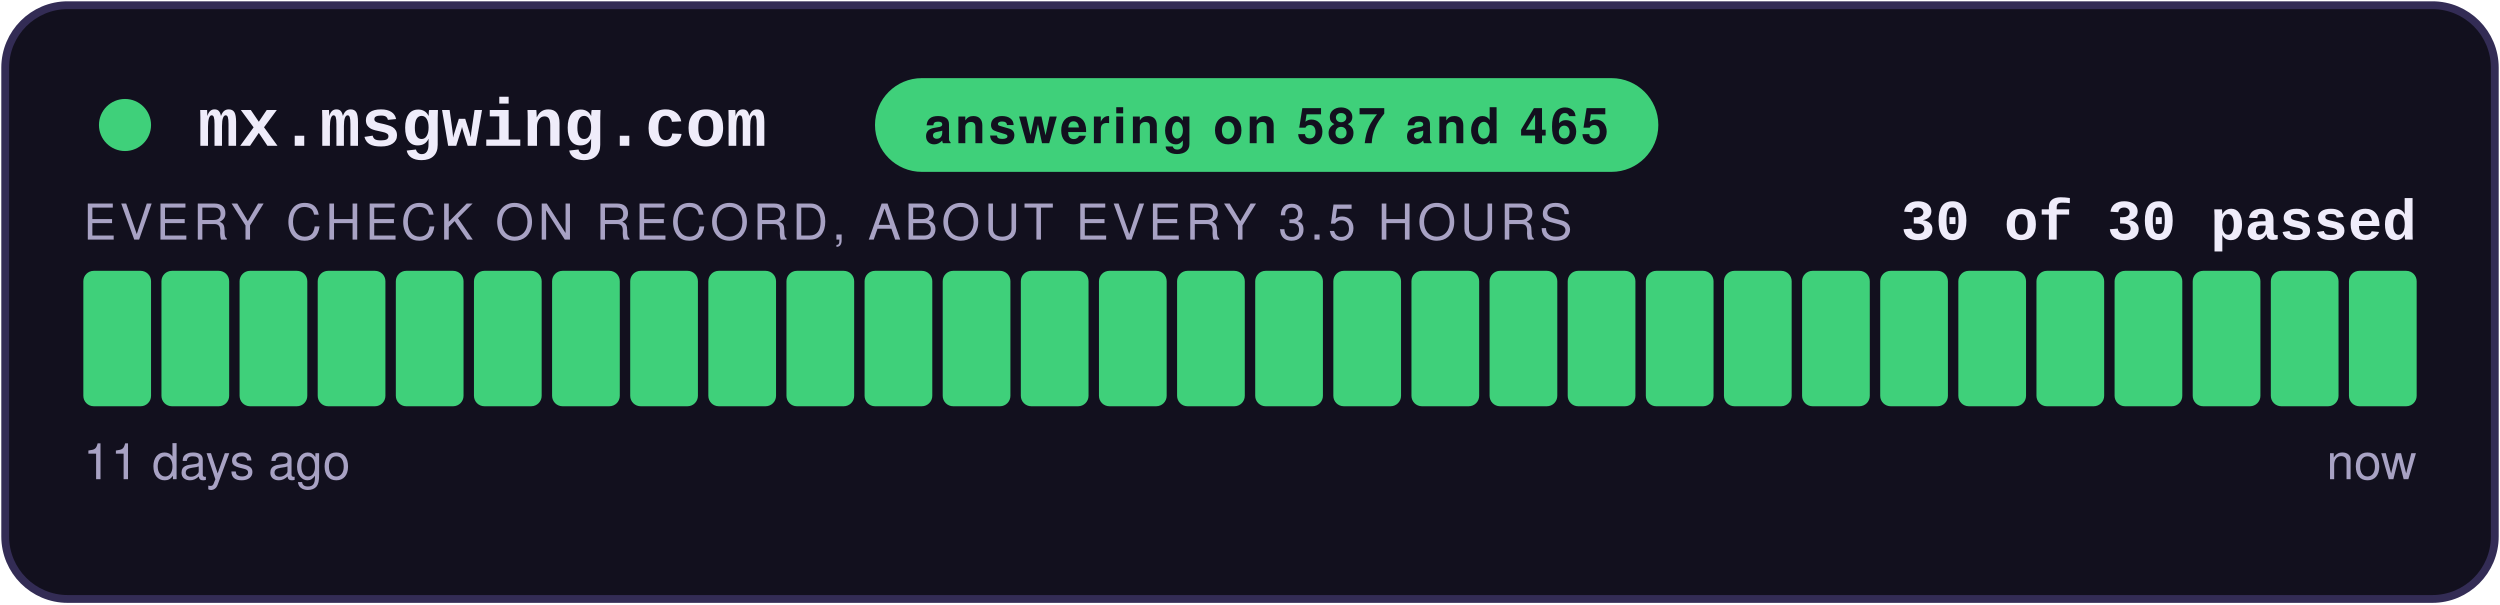
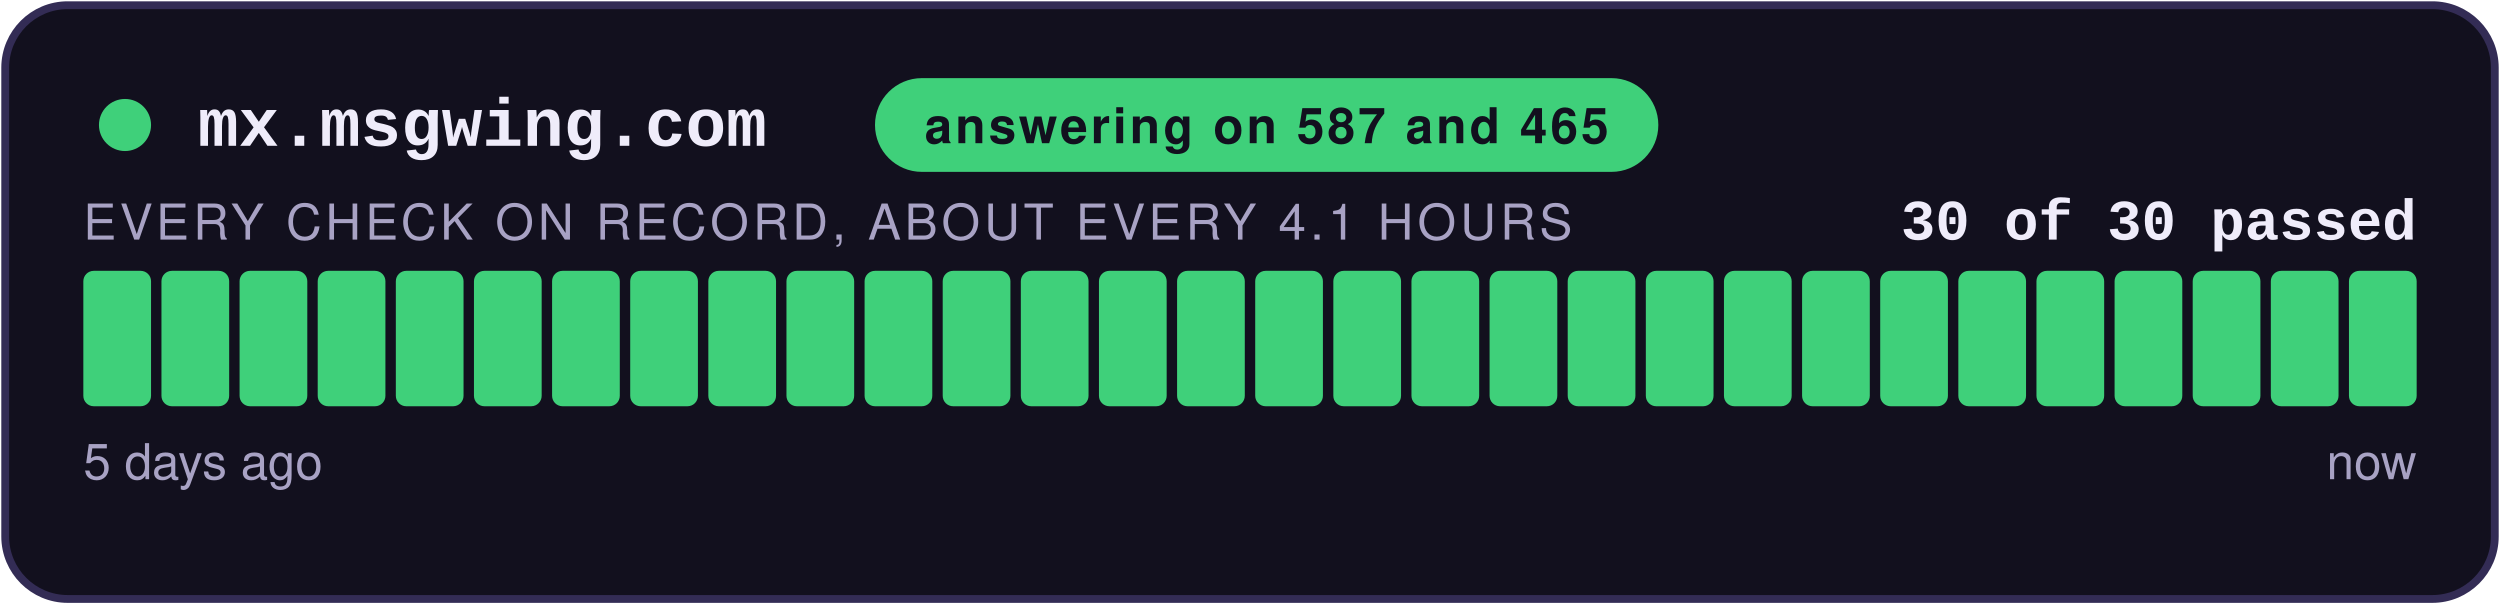
<svg xmlns="http://www.w3.org/2000/svg" width="480" height="116" viewBox="0 0 480 116" role="img" aria-label="answering on 587 and 465: 30 of 30 checks passed">
  <style>
    .teraz { animation: zu-puls 2.4s ease-in-out infinite; }
    @keyframes zu-puls { 0%, 100% { opacity: 1; } 50% { opacity: .45; } }
    @media (prefers-reduced-motion: reduce) { .teraz { animation: none; } }
  </style>
  <rect x="1" y="1" width="478" height="114" rx="12" fill="#12101E" stroke="#332C55" stroke-width="1.5" />
  <circle cx="24" cy="24" r="5" fill="#3FD07A" />
  <text x="38" y="28" font-family="Courier New,monospace" font-size="13" font-weight="700" fill="#EFECFA">mx.msgwing.com</text>
  <rect x="168" y="15" width="150.4" height="18" rx="9" fill="#3FD07A" />
  <text x="243.2" y="27.5" text-anchor="middle" font-family="-apple-system,Segoe UI,Helvetica,Arial,sans-serif" font-size="9.5" font-weight="700" fill="#12101E" letter-spacing="0.6">answering on 587 and 465</text>
  <text x="464" y="46" text-anchor="end" font-family="Courier New,monospace" font-size="11" font-weight="700" fill="#EFECFA">30 of 30 passed</text>
-   <text x="16" y="46" font-family="-apple-system,Segoe UI,Helvetica,Arial,sans-serif" font-size="9.5" fill="#A8A2C4" letter-spacing="0.8">EVERY CHECK ON RECORD, ABOUT EVERY 3.5 HOURS</text>
+   <text x="16" y="46" font-family="-apple-system,Segoe UI,Helvetica,Arial,sans-serif" font-size="9.5" fill="#A8A2C4" letter-spacing="0.8">EVERY CHECK ON RECORD, ABOUT EVERY 4.1 HOURS</text>
  <rect x="16.00" y="52" width="13.00" height="26" rx="2" fill="#3FD07A" />
  <rect x="31.00" y="52" width="13.00" height="26" rx="2" fill="#3FD07A" />
  <rect x="46.00" y="52" width="13.00" height="26" rx="2" fill="#3FD07A" />
  <rect x="61.00" y="52" width="13.00" height="26" rx="2" fill="#3FD07A" />
  <rect x="76.00" y="52" width="13.00" height="26" rx="2" fill="#3FD07A" />
  <rect x="91.00" y="52" width="13.00" height="26" rx="2" fill="#3FD07A" />
  <rect x="106.00" y="52" width="13.00" height="26" rx="2" fill="#3FD07A" />
  <rect x="121.00" y="52" width="13.00" height="26" rx="2" fill="#3FD07A" />
  <rect x="136.00" y="52" width="13.00" height="26" rx="2" fill="#3FD07A" />
  <rect x="151.00" y="52" width="13.00" height="26" rx="2" fill="#3FD07A" />
  <rect x="166.00" y="52" width="13.00" height="26" rx="2" fill="#3FD07A" />
  <rect x="181.00" y="52" width="13.00" height="26" rx="2" fill="#3FD07A" />
  <rect x="196.00" y="52" width="13.00" height="26" rx="2" fill="#3FD07A" />
  <rect x="211.00" y="52" width="13.00" height="26" rx="2" fill="#3FD07A" />
  <rect x="226.00" y="52" width="13.00" height="26" rx="2" fill="#3FD07A" />
  <rect x="241.00" y="52" width="13.00" height="26" rx="2" fill="#3FD07A" />
  <rect x="256.00" y="52" width="13.00" height="26" rx="2" fill="#3FD07A" />
  <rect x="271.00" y="52" width="13.00" height="26" rx="2" fill="#3FD07A" />
  <rect x="286.00" y="52" width="13.00" height="26" rx="2" fill="#3FD07A" />
  <rect x="301.00" y="52" width="13.00" height="26" rx="2" fill="#3FD07A" />
  <rect x="316.00" y="52" width="13.00" height="26" rx="2" fill="#3FD07A" />
  <rect x="331.00" y="52" width="13.00" height="26" rx="2" fill="#3FD07A" />
  <rect x="346.00" y="52" width="13.00" height="26" rx="2" fill="#3FD07A" />
  <rect x="361.00" y="52" width="13.00" height="26" rx="2" fill="#3FD07A" />
  <rect x="376.00" y="52" width="13.00" height="26" rx="2" fill="#3FD07A" />
  <rect x="391.00" y="52" width="13.00" height="26" rx="2" fill="#3FD07A" />
  <rect x="406.00" y="52" width="13.00" height="26" rx="2" fill="#3FD07A" />
  <rect x="421.00" y="52" width="13.00" height="26" rx="2" fill="#3FD07A" />
  <rect x="436.00" y="52" width="13.00" height="26" rx="2" fill="#3FD07A" />
  <rect x="451.00" y="52" width="13.00" height="26" rx="2" fill="#3FD07A" class="teraz" />
-   <text x="16" y="92" font-family="-apple-system,Segoe UI,Helvetica,Arial,sans-serif" font-size="9.5" fill="#A8A2C4">11 days ago</text>
+   <text x="16" y="92" font-family="-apple-system,Segoe UI,Helvetica,Arial,sans-serif" font-size="9.5" fill="#A8A2C4">5 days ago</text>
  <text x="464" y="92" text-anchor="end" font-family="-apple-system,Segoe UI,Helvetica,Arial,sans-serif" font-size="9.5" fill="#A8A2C4">now</text>
</svg>
